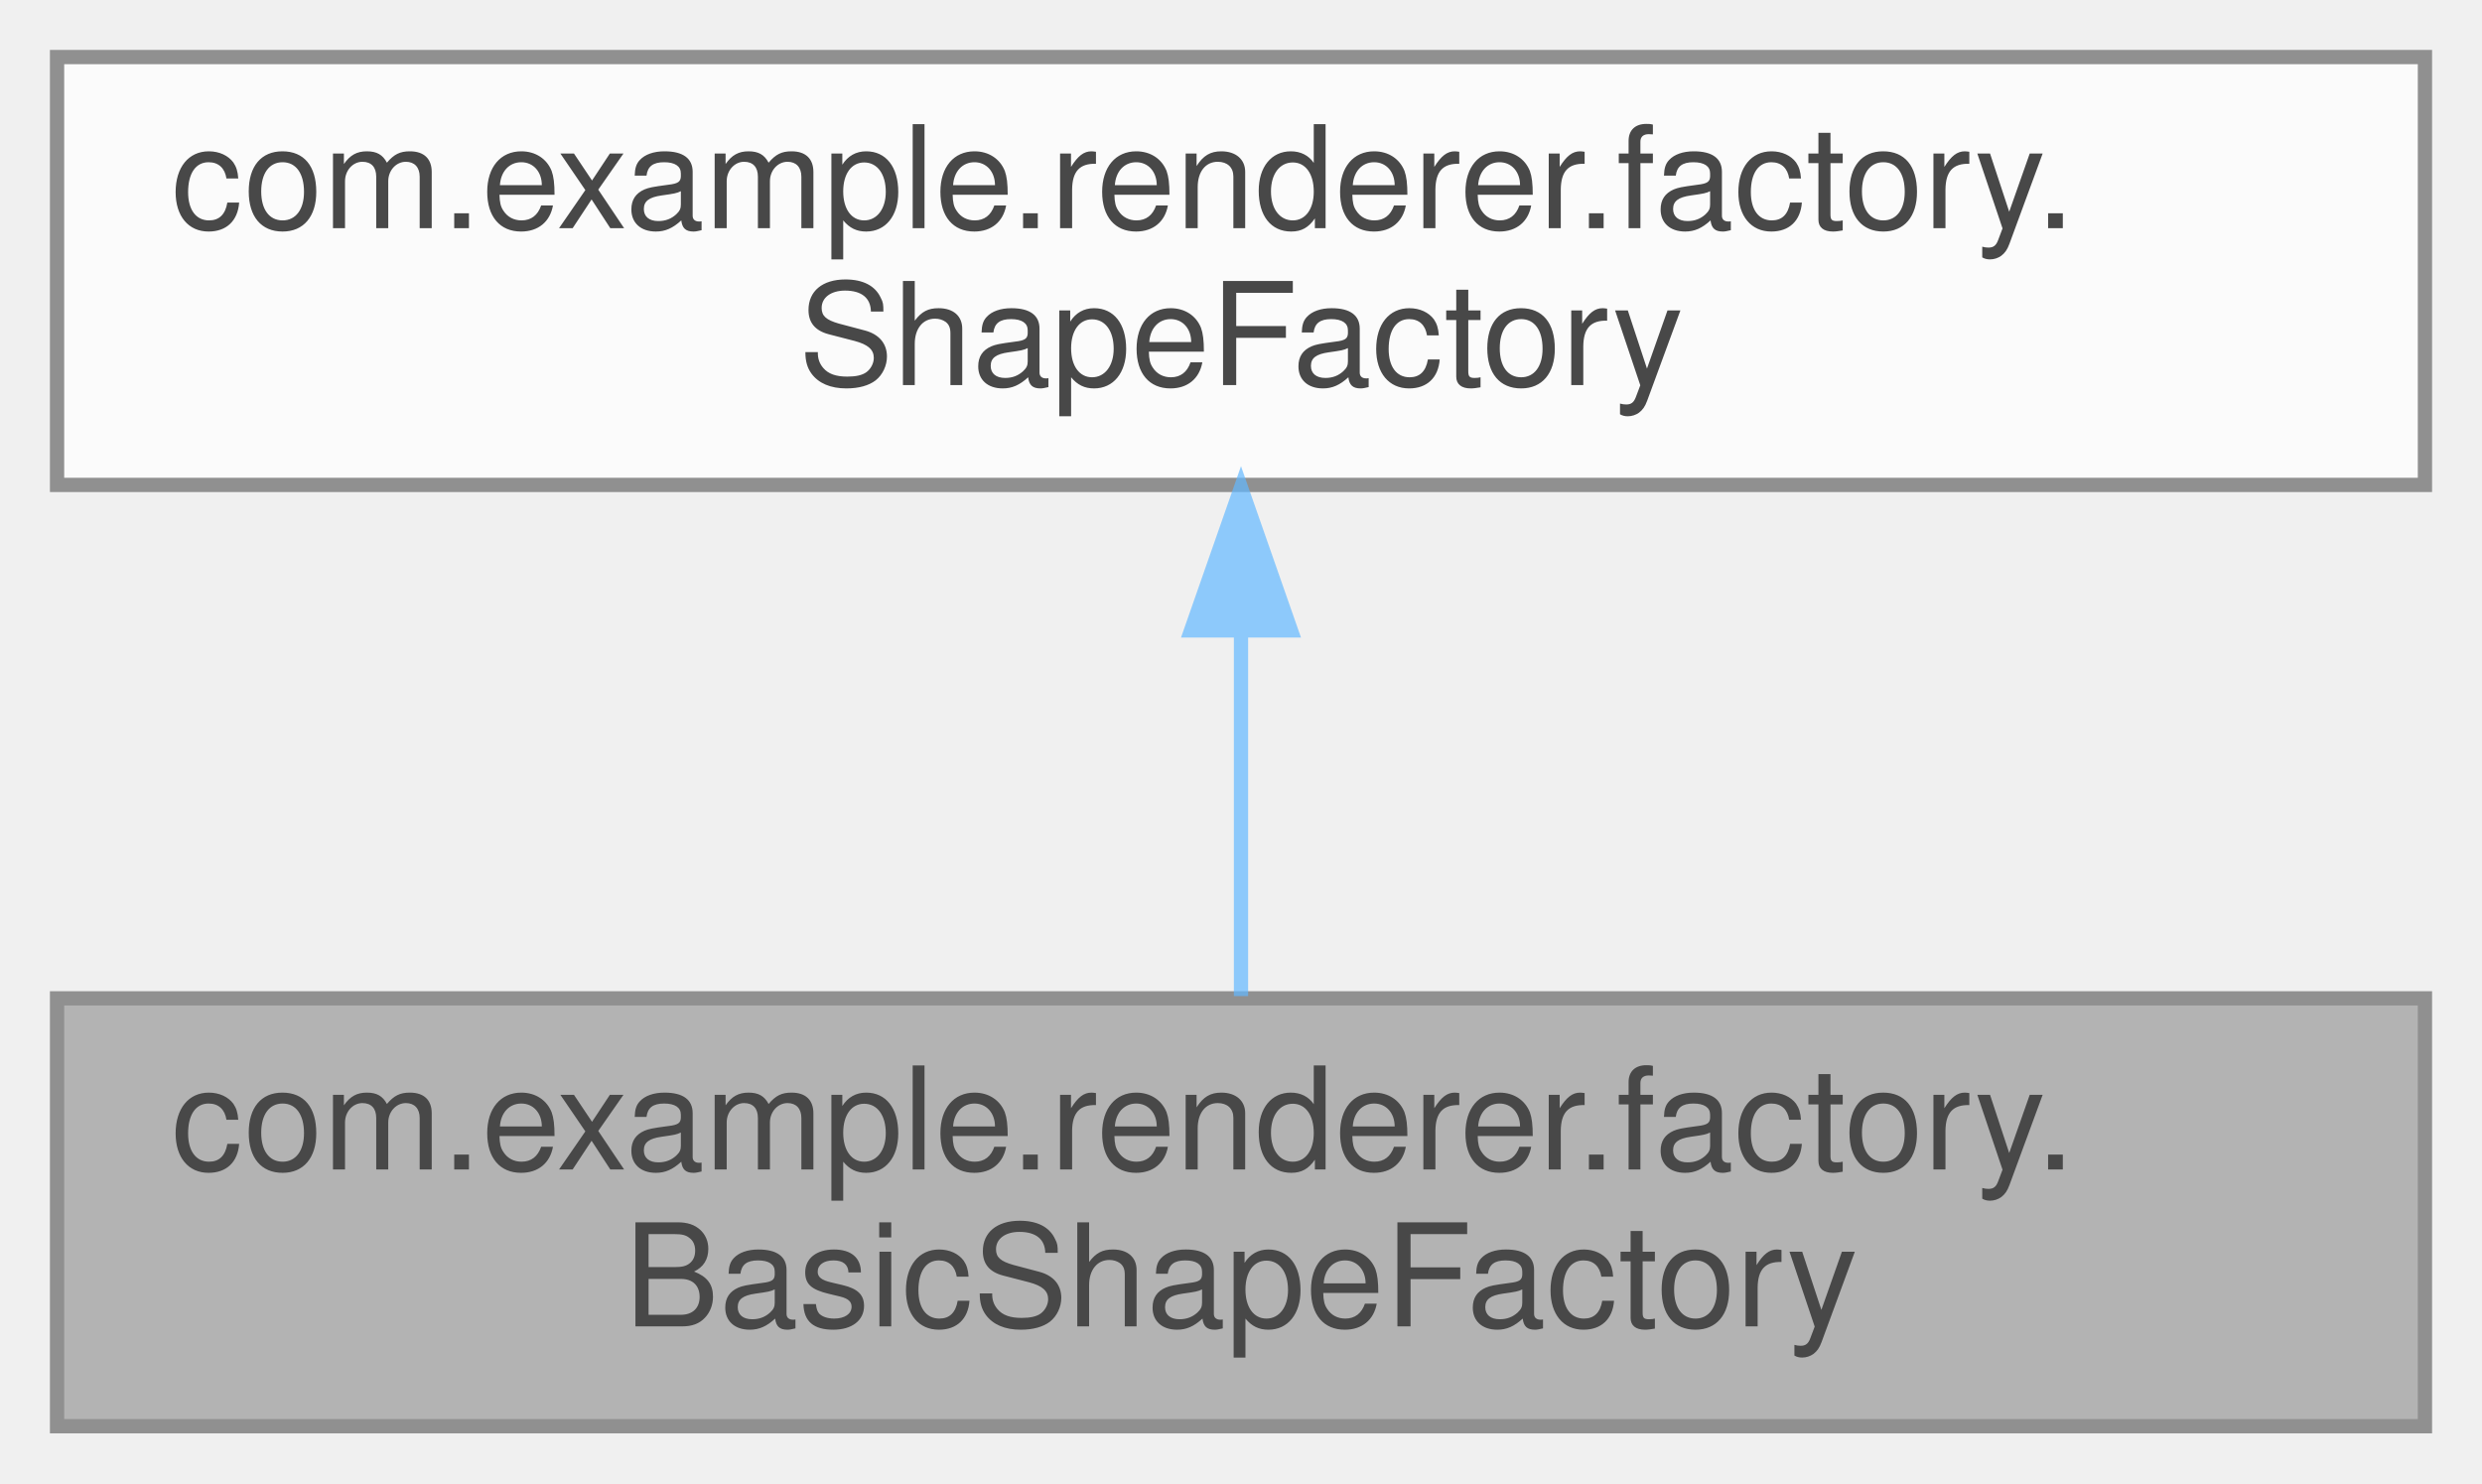
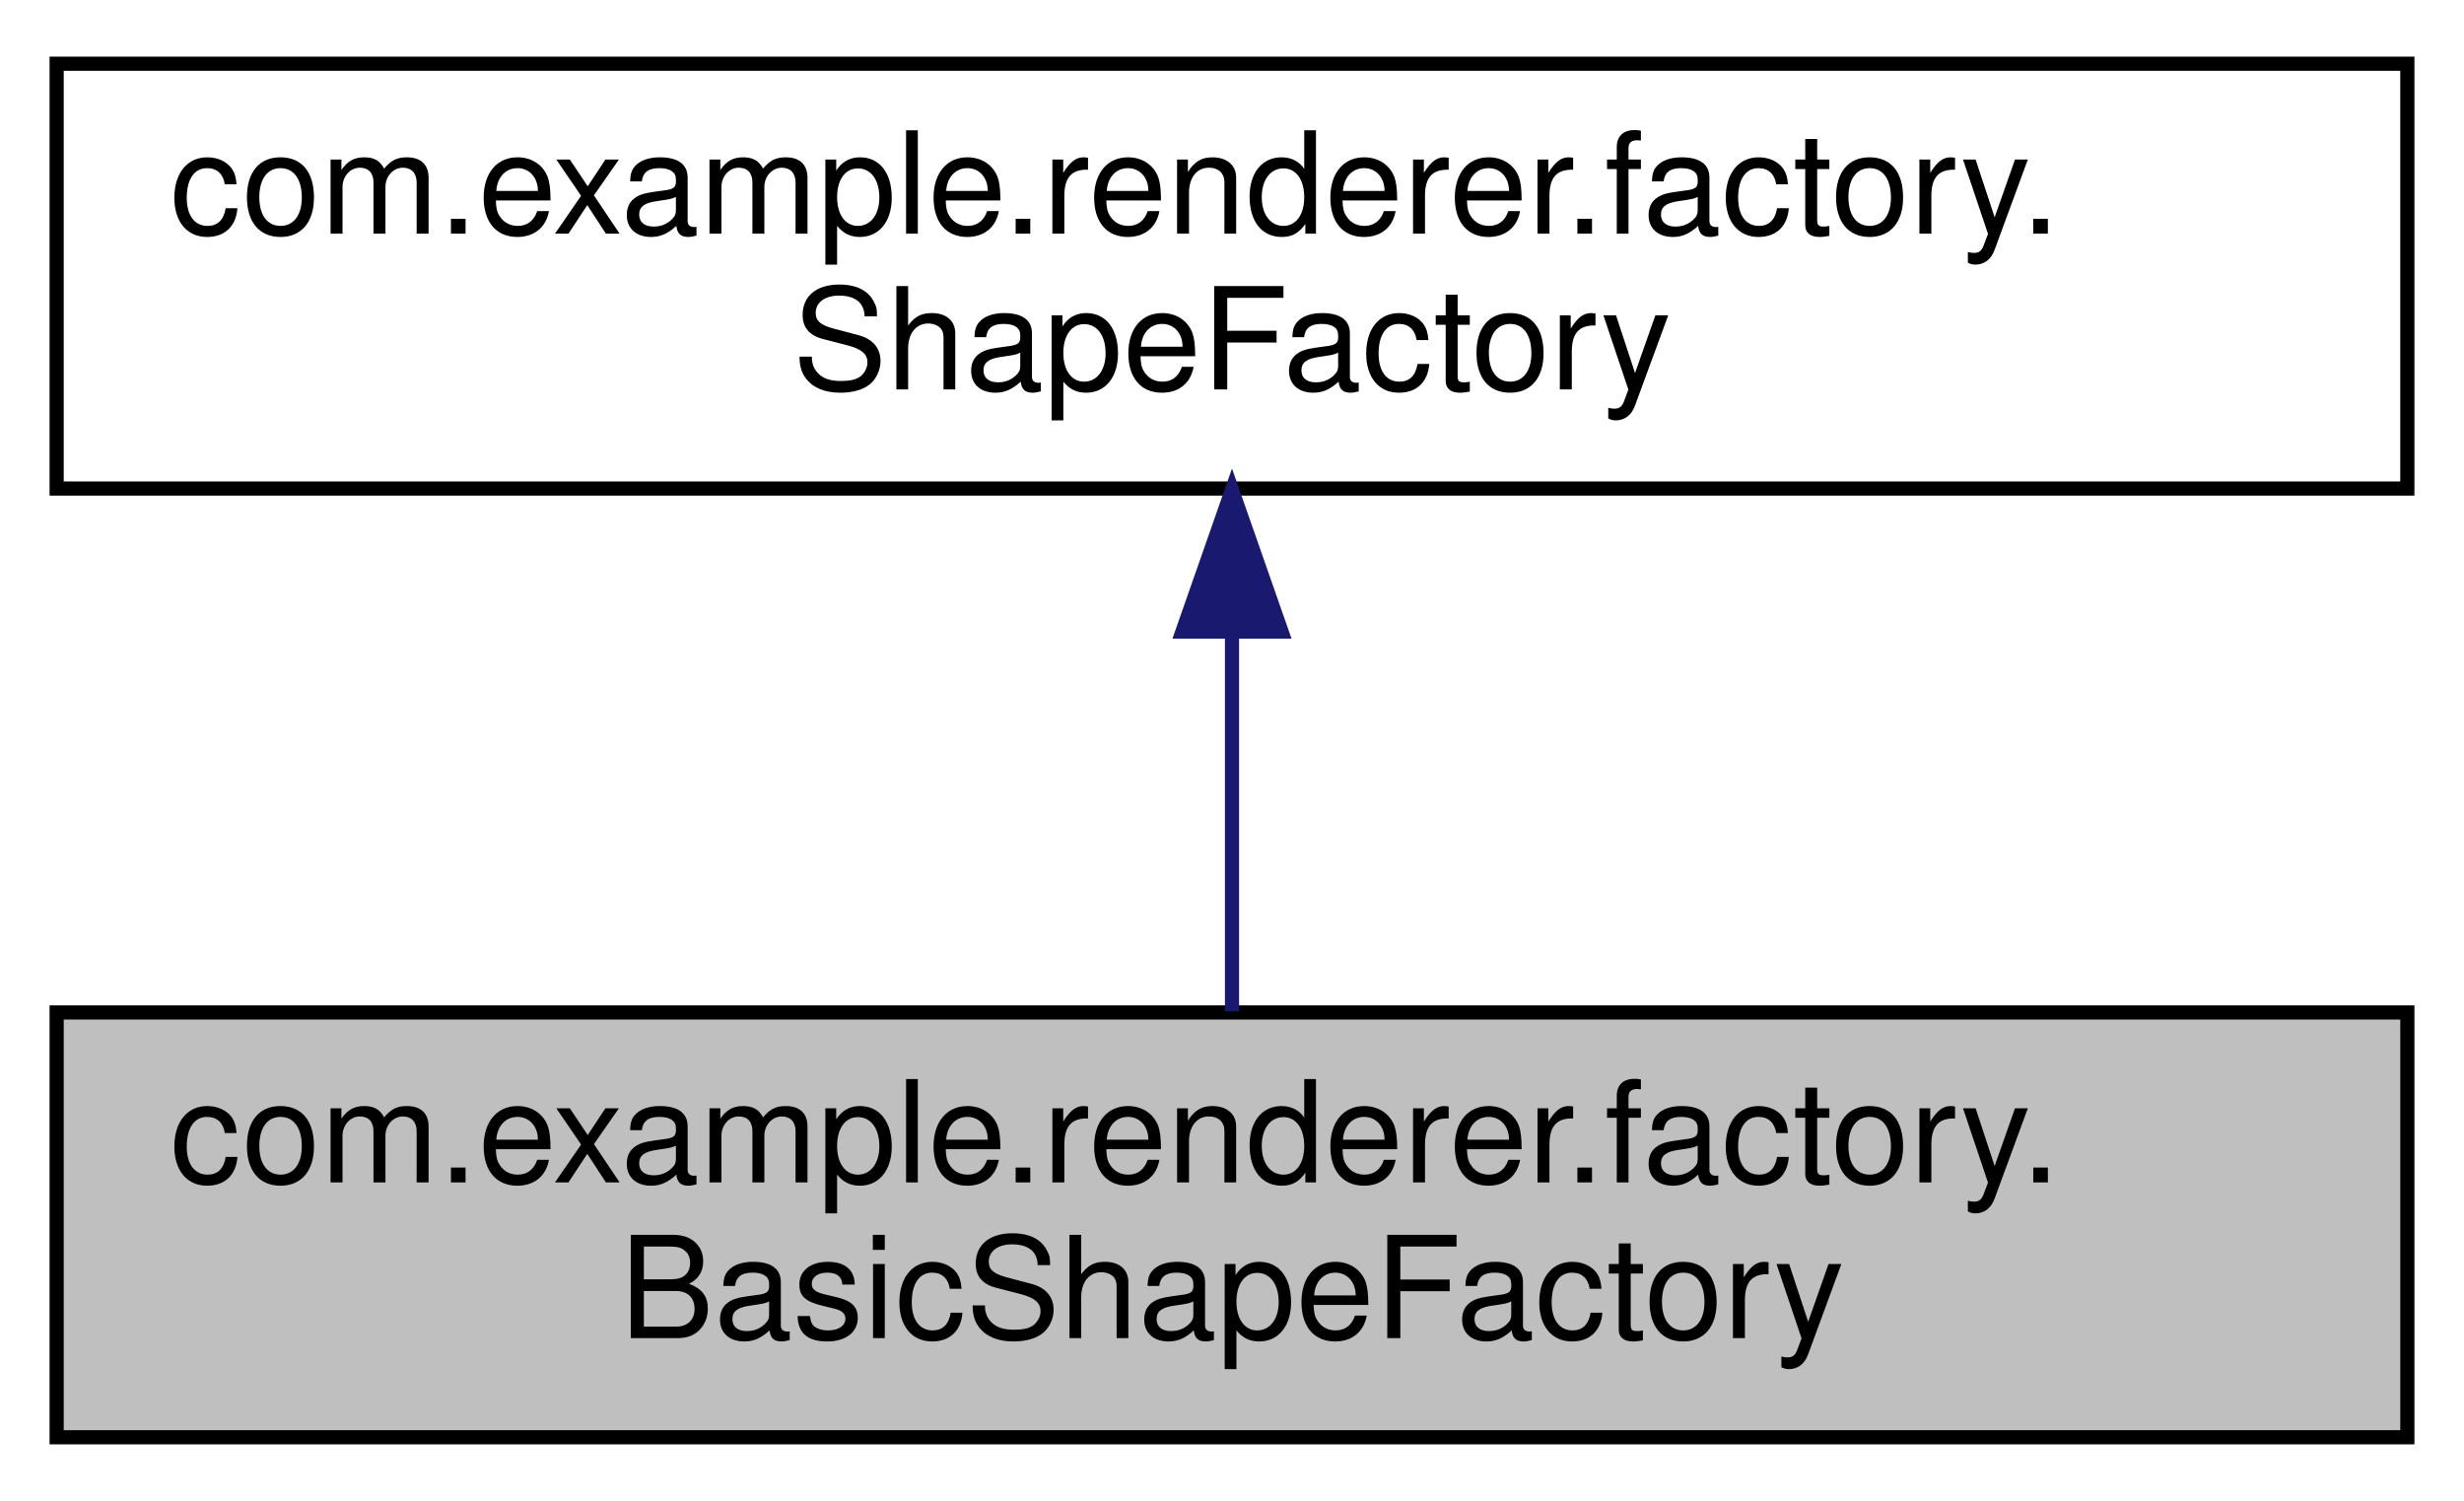
- <svg xmlns="http://www.w3.org/2000/svg" xmlns:xlink="http://www.w3.org/1999/xlink" width="174pt" height="104pt" viewBox="0.00 0.00 174.00 104.00">
-   <svg id="main" version="1.1" xml:space="preserve">
-     <style type="text/css">
- .node, .edge {opacity: 0.7;}
- .node.selected, .edge.selected {opacity: 1;}
- .edge:hover path { stroke: red; }
- .edge:hover polygon { stroke: red; fill: red; }
- </style>
-     <svg id="graph" class="graph">
-       <g id="graph0" class="graph" transform="scale(1 1) rotate(0) translate(4 100)">
-         <g id="Node000001" class="node">
-           <g id="a_Node000001">
-             <a xlink:title=" ">
-               <polygon fill="#999999" stroke="#666666" points="166,-30 0,-30 0,0 166,0 166,-30" />
-               <text text-anchor="start" x="8" y="-18" font-family="Helvetica,sans-Serif" font-size="10.00">com.example.renderer.factory.</text>
-               <text text-anchor="middle" x="83" y="-7" font-family="Helvetica,sans-Serif" font-size="10.00">BasicShapeFactory</text>
-             </a>
-           </g>
-         </g>
-         <g id="Node000002" class="node">
-           <g id="a_Node000002">
-             <a xlink:href="interfacecom_1_1example_1_1renderer_1_1factory_1_1ShapeFactory.html" target="_top" xlink:title=" ">
-               <polygon fill="white" stroke="#666666" points="166,-96 0,-96 0,-66 166,-66 166,-96" />
-               <text text-anchor="start" x="8" y="-84" font-family="Helvetica,sans-Serif" font-size="10.00">com.example.renderer.factory.</text>
-               <text text-anchor="middle" x="83" y="-73" font-family="Helvetica,sans-Serif" font-size="10.00">ShapeFactory</text>
-             </a>
-           </g>
-         </g>
-         <g id="edge1_Node000001_Node000002" class="edge">
-           <g id="a_edge1_Node000001_Node000002">
-             <a xlink:title=" ">
-               <path fill="none" stroke="#63b8ff" d="M83,-55.54C83,-46.96 83,-37.61 83,-30.16" />
-               <polygon fill="#63b8ff" stroke="#63b8ff" points="79.5,-55.8 83,-65.8 86.5,-55.8 79.5,-55.8" />
-             </a>
-           </g>
-         </g>
+ <svg xmlns="http://www.w3.org/2000/svg" xmlns:xlink="http://www.w3.org/1999/xlink" width="174pt" height="106pt" viewBox="0.00 0.00 174.00 106.00">
+   <g id="graph0" class="graph" transform="scale(1 1) rotate(0) translate(4 102)">
+     <polygon fill="white" stroke="transparent" points="-4,4 -4,-102 170,-102 170,4 -4,4" />
+     <g id="node1" class="node">
+       <g id="a_node1">
+         <a xlink:title=" ">
+           <polygon fill="#bfbfbf" stroke="black" points="0,-0.5 0,-30.5 166,-30.5 166,-0.5 0,-0.5" />
+           <text text-anchor="start" x="8" y="-18.5" font-family="Helvetica,sans-Serif" font-size="10.00">com.example.renderer.factory.</text>
+           <text text-anchor="middle" x="83" y="-7.5" font-family="Helvetica,sans-Serif" font-size="10.00">BasicShapeFactory</text>
+         </a>
      </g>
-     </svg>
-   </svg>
-   <style type="text/css">
- 
- [data-mouse-over-selected='false'] { opacity: 0.7; }
- [data-mouse-over-selected='true']  { opacity: 1.0; }
- 
- </style>
+     </g>
+     <g id="node2" class="node">
+       <g id="a_node2">
+         <a xlink:href="interfacecom_1_1example_1_1renderer_1_1factory_1_1ShapeFactory.html" target="_top" xlink:title=" ">
+           <polygon fill="white" stroke="black" points="0,-67.5 0,-97.5 166,-97.5 166,-67.5 0,-67.5" />
+           <text text-anchor="start" x="8" y="-85.5" font-family="Helvetica,sans-Serif" font-size="10.00">com.example.renderer.factory.</text>
+           <text text-anchor="middle" x="83" y="-74.5" font-family="Helvetica,sans-Serif" font-size="10.00">ShapeFactory</text>
+         </a>
+       </g>
+     </g>
+     <g id="edge1" class="edge">
+       <path fill="none" stroke="midnightblue" d="M83,-57.11C83,-48.15 83,-38.32 83,-30.58" />
+       <polygon fill="midnightblue" stroke="midnightblue" points="79.5,-57.4 83,-67.4 86.5,-57.4 79.5,-57.4" />
+     </g>
+   </g>
</svg>
